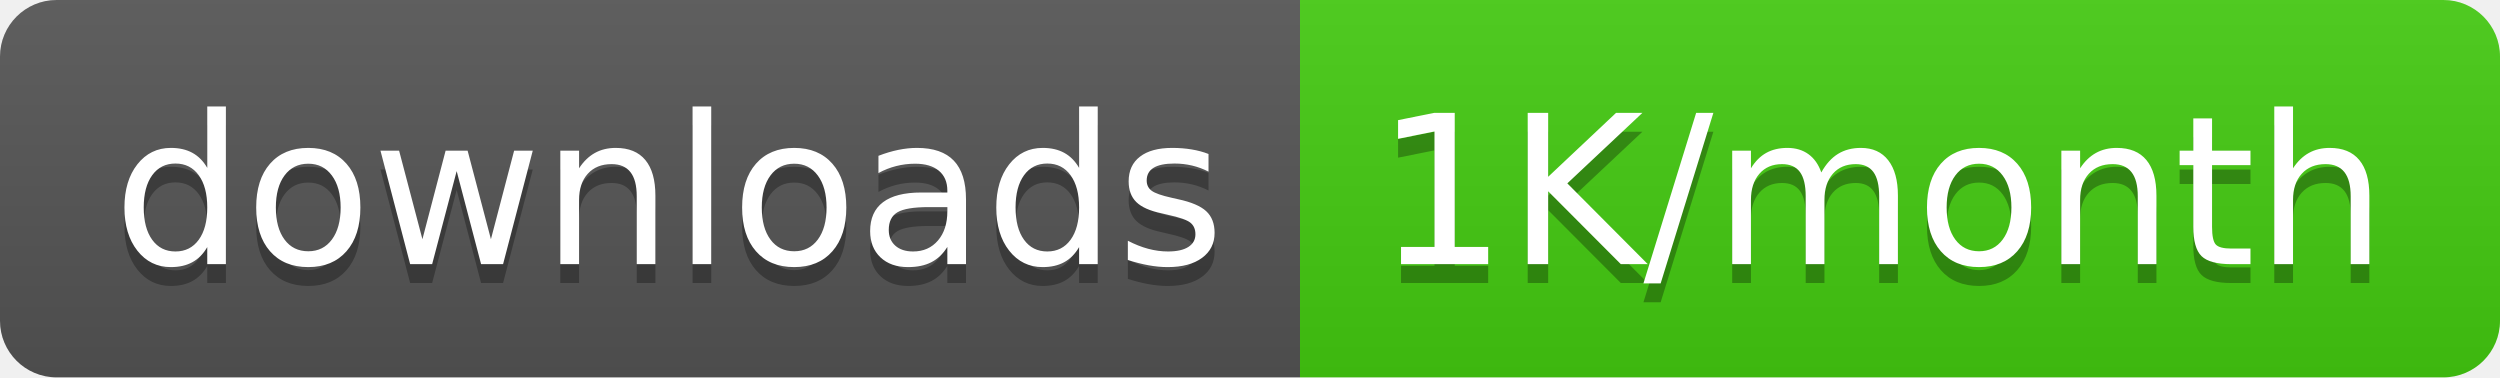
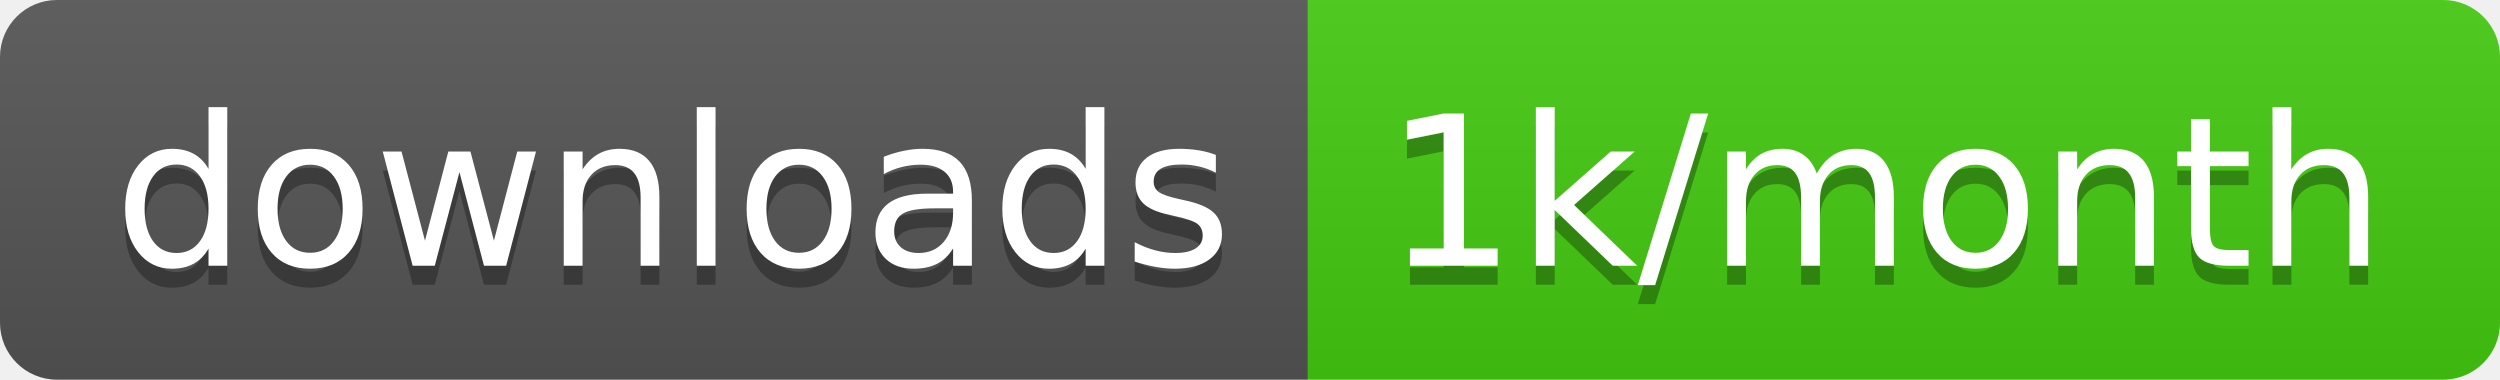
- <svg xmlns="http://www.w3.org/2000/svg" width="132.5" height="20">
+ <svg xmlns="http://www.w3.org/2000/svg" width="131.7" height="20">
  <linearGradient id="smooth" x2="0" y2="100%">
    <stop offset="0" stop-color="#bbb" stop-opacity=".1" />
    <stop offset="1" stop-opacity=".1" />
  </linearGradient>
  <clipPath id="round">
-     <rect width="132.5" height="20" rx="3" fill="#fff" />
+     <rect width="131.7" height="20" rx="3" fill="#fff" />
  </clipPath>
  <g clip-path="url(#round)">
    <rect width="68.9" height="20" fill="#555" />
-     <rect x="68.9" width="63.6" height="20" fill="#4c1" />
-     <rect width="132.5" height="20" fill="url(#smooth)" />
+     <rect x="68.9" width="62.8" height="20" fill="#4c1" />
+     <rect width="131.7" height="20" fill="url(#smooth)" />
  </g>
  <g fill="#fff" text-anchor="middle" font-family="DejaVu Sans,Verdana,Geneva,sans-serif" font-size="110">
    <text x="354.5" y="150" fill="#010101" fill-opacity=".3" transform="scale(0.1)" textLength="589.0" lengthAdjust="spacing">downloads</text>
    <text x="354.5" y="140" transform="scale(0.1)" textLength="589.0" lengthAdjust="spacing">downloads</text>
-     <text x="997.0" y="150" fill="#010101" fill-opacity=".3" transform="scale(0.1)" textLength="536.0" lengthAdjust="spacing">1K/month</text>
-     <text x="997.0" y="140" transform="scale(0.1)" textLength="536.0" lengthAdjust="spacing">1K/month</text>
+     <text x="993" y="150" fill="#010101" fill-opacity=".3" transform="scale(0.1)" textLength="528.0" lengthAdjust="spacing">1k/month</text>
+     <text x="993" y="140" transform="scale(0.1)" textLength="528.0" lengthAdjust="spacing">1k/month</text>
  </g>
</svg>
